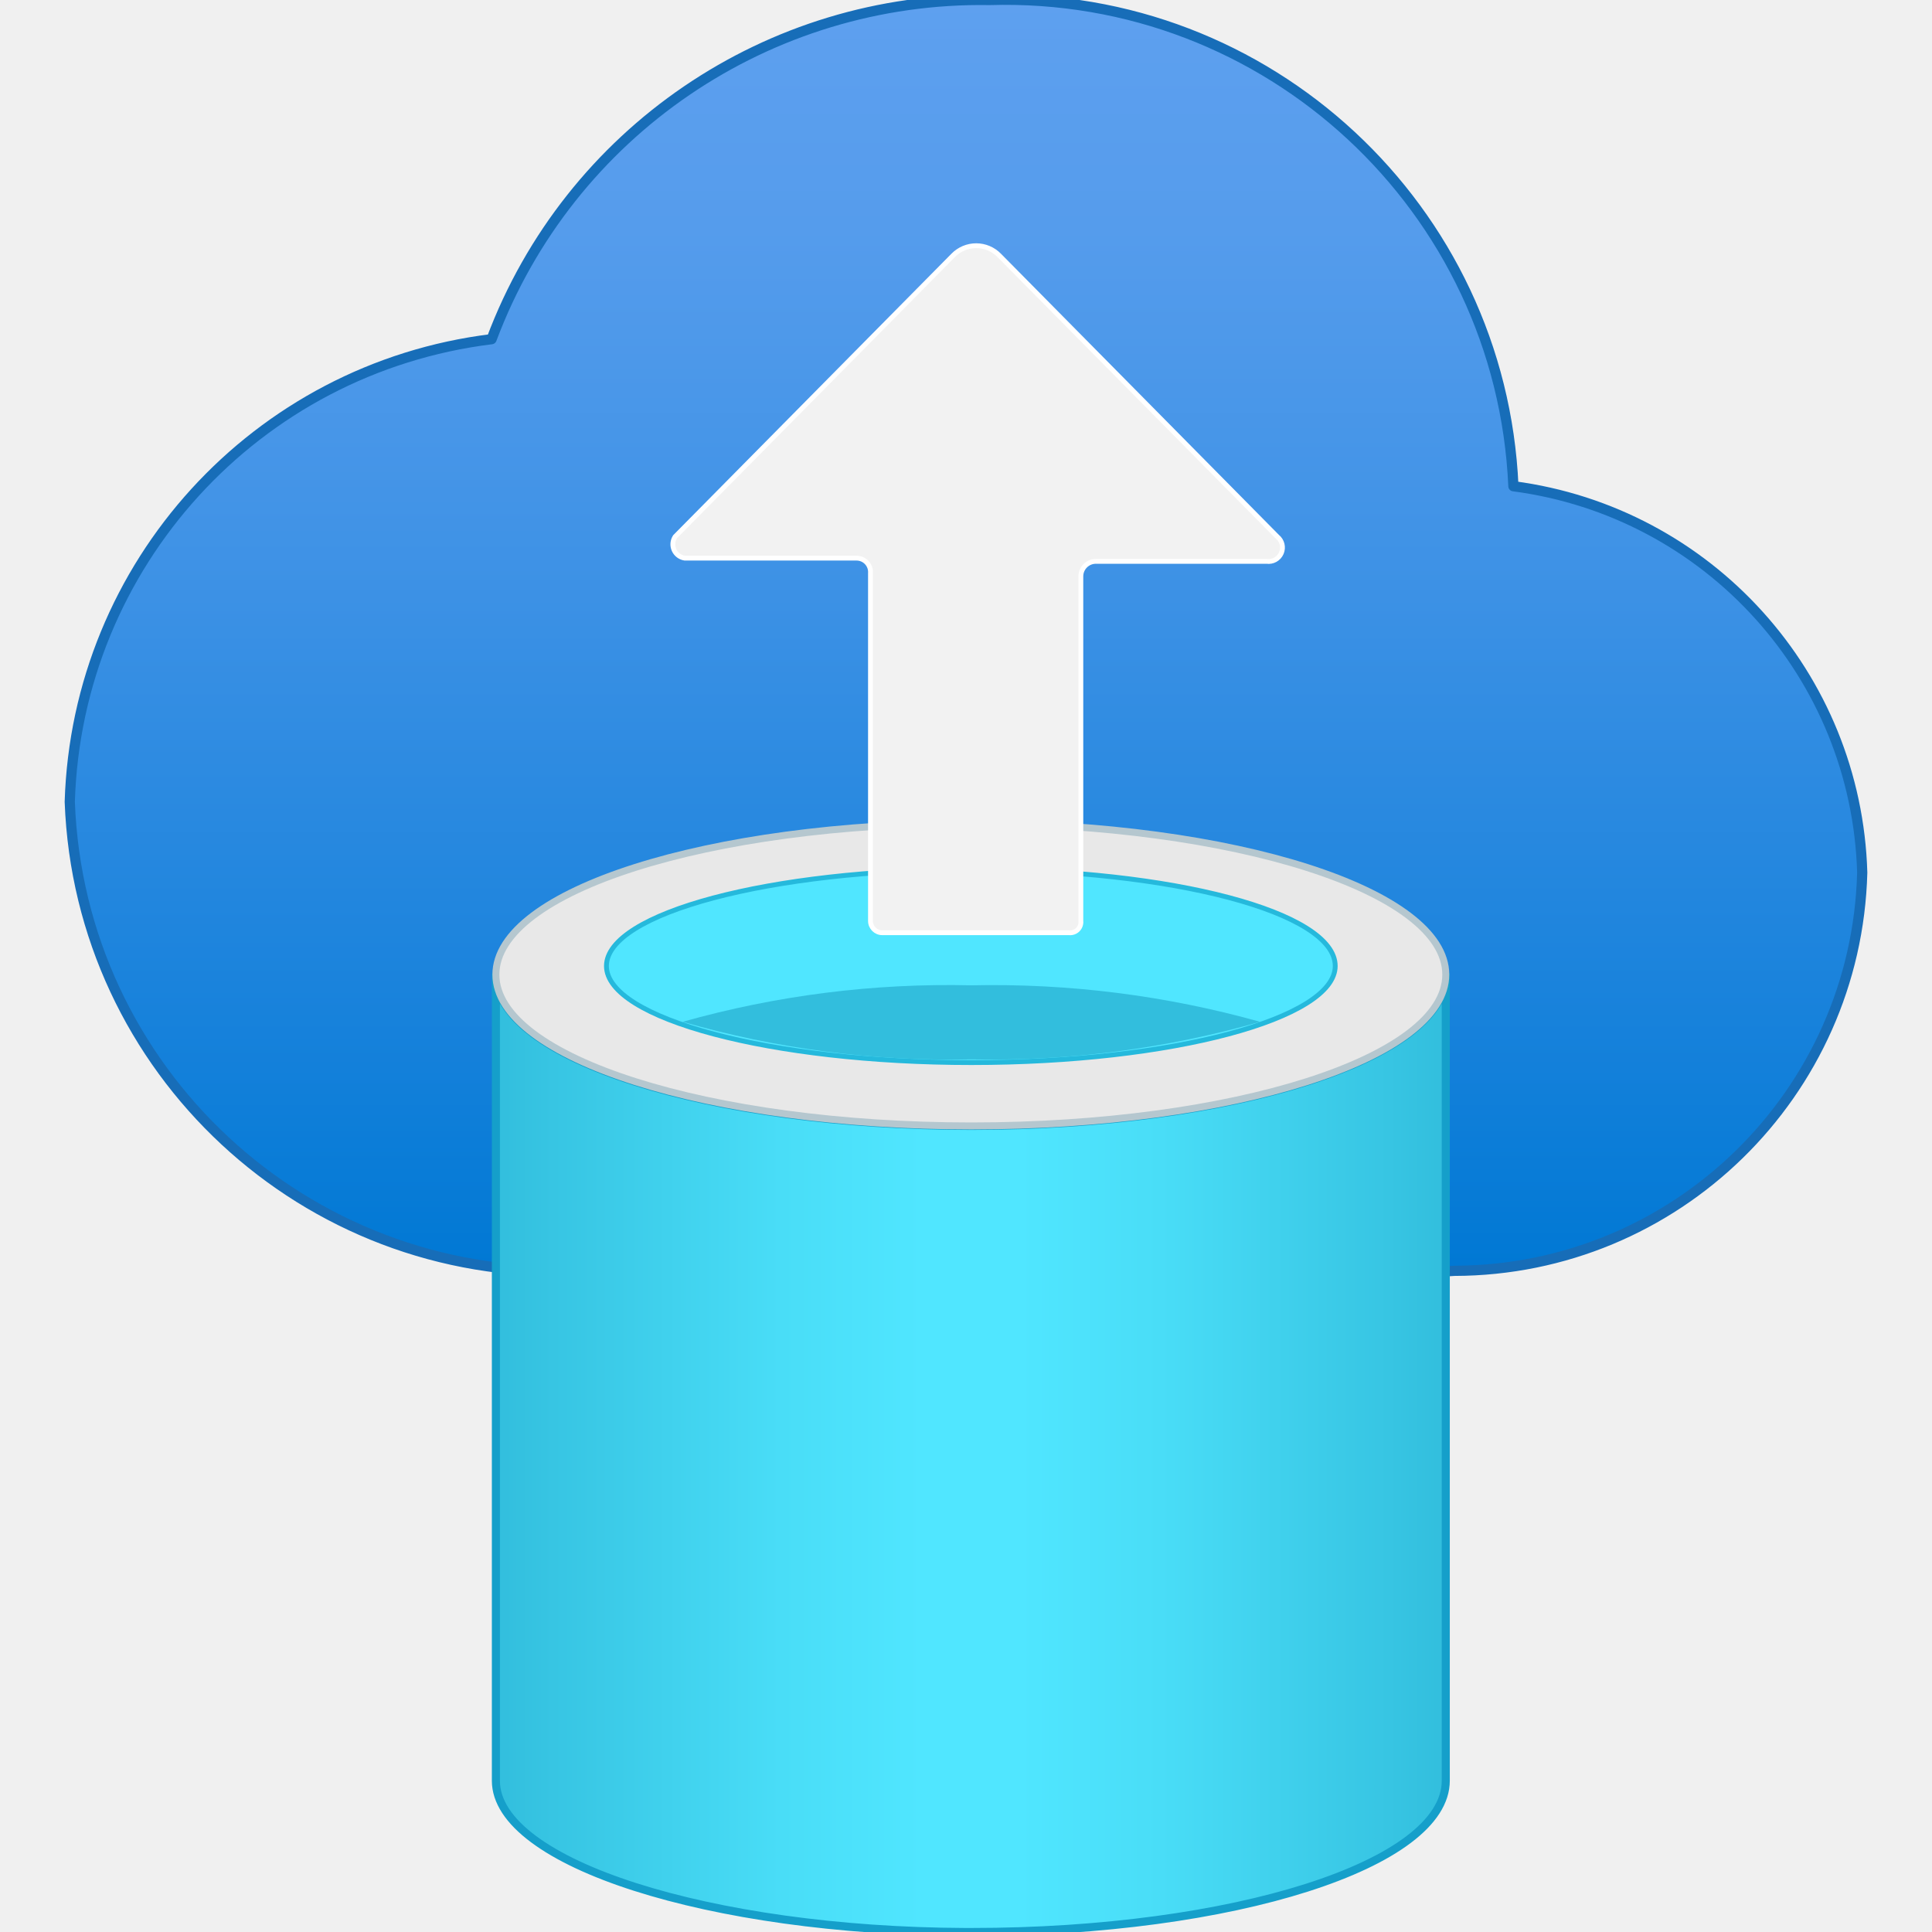
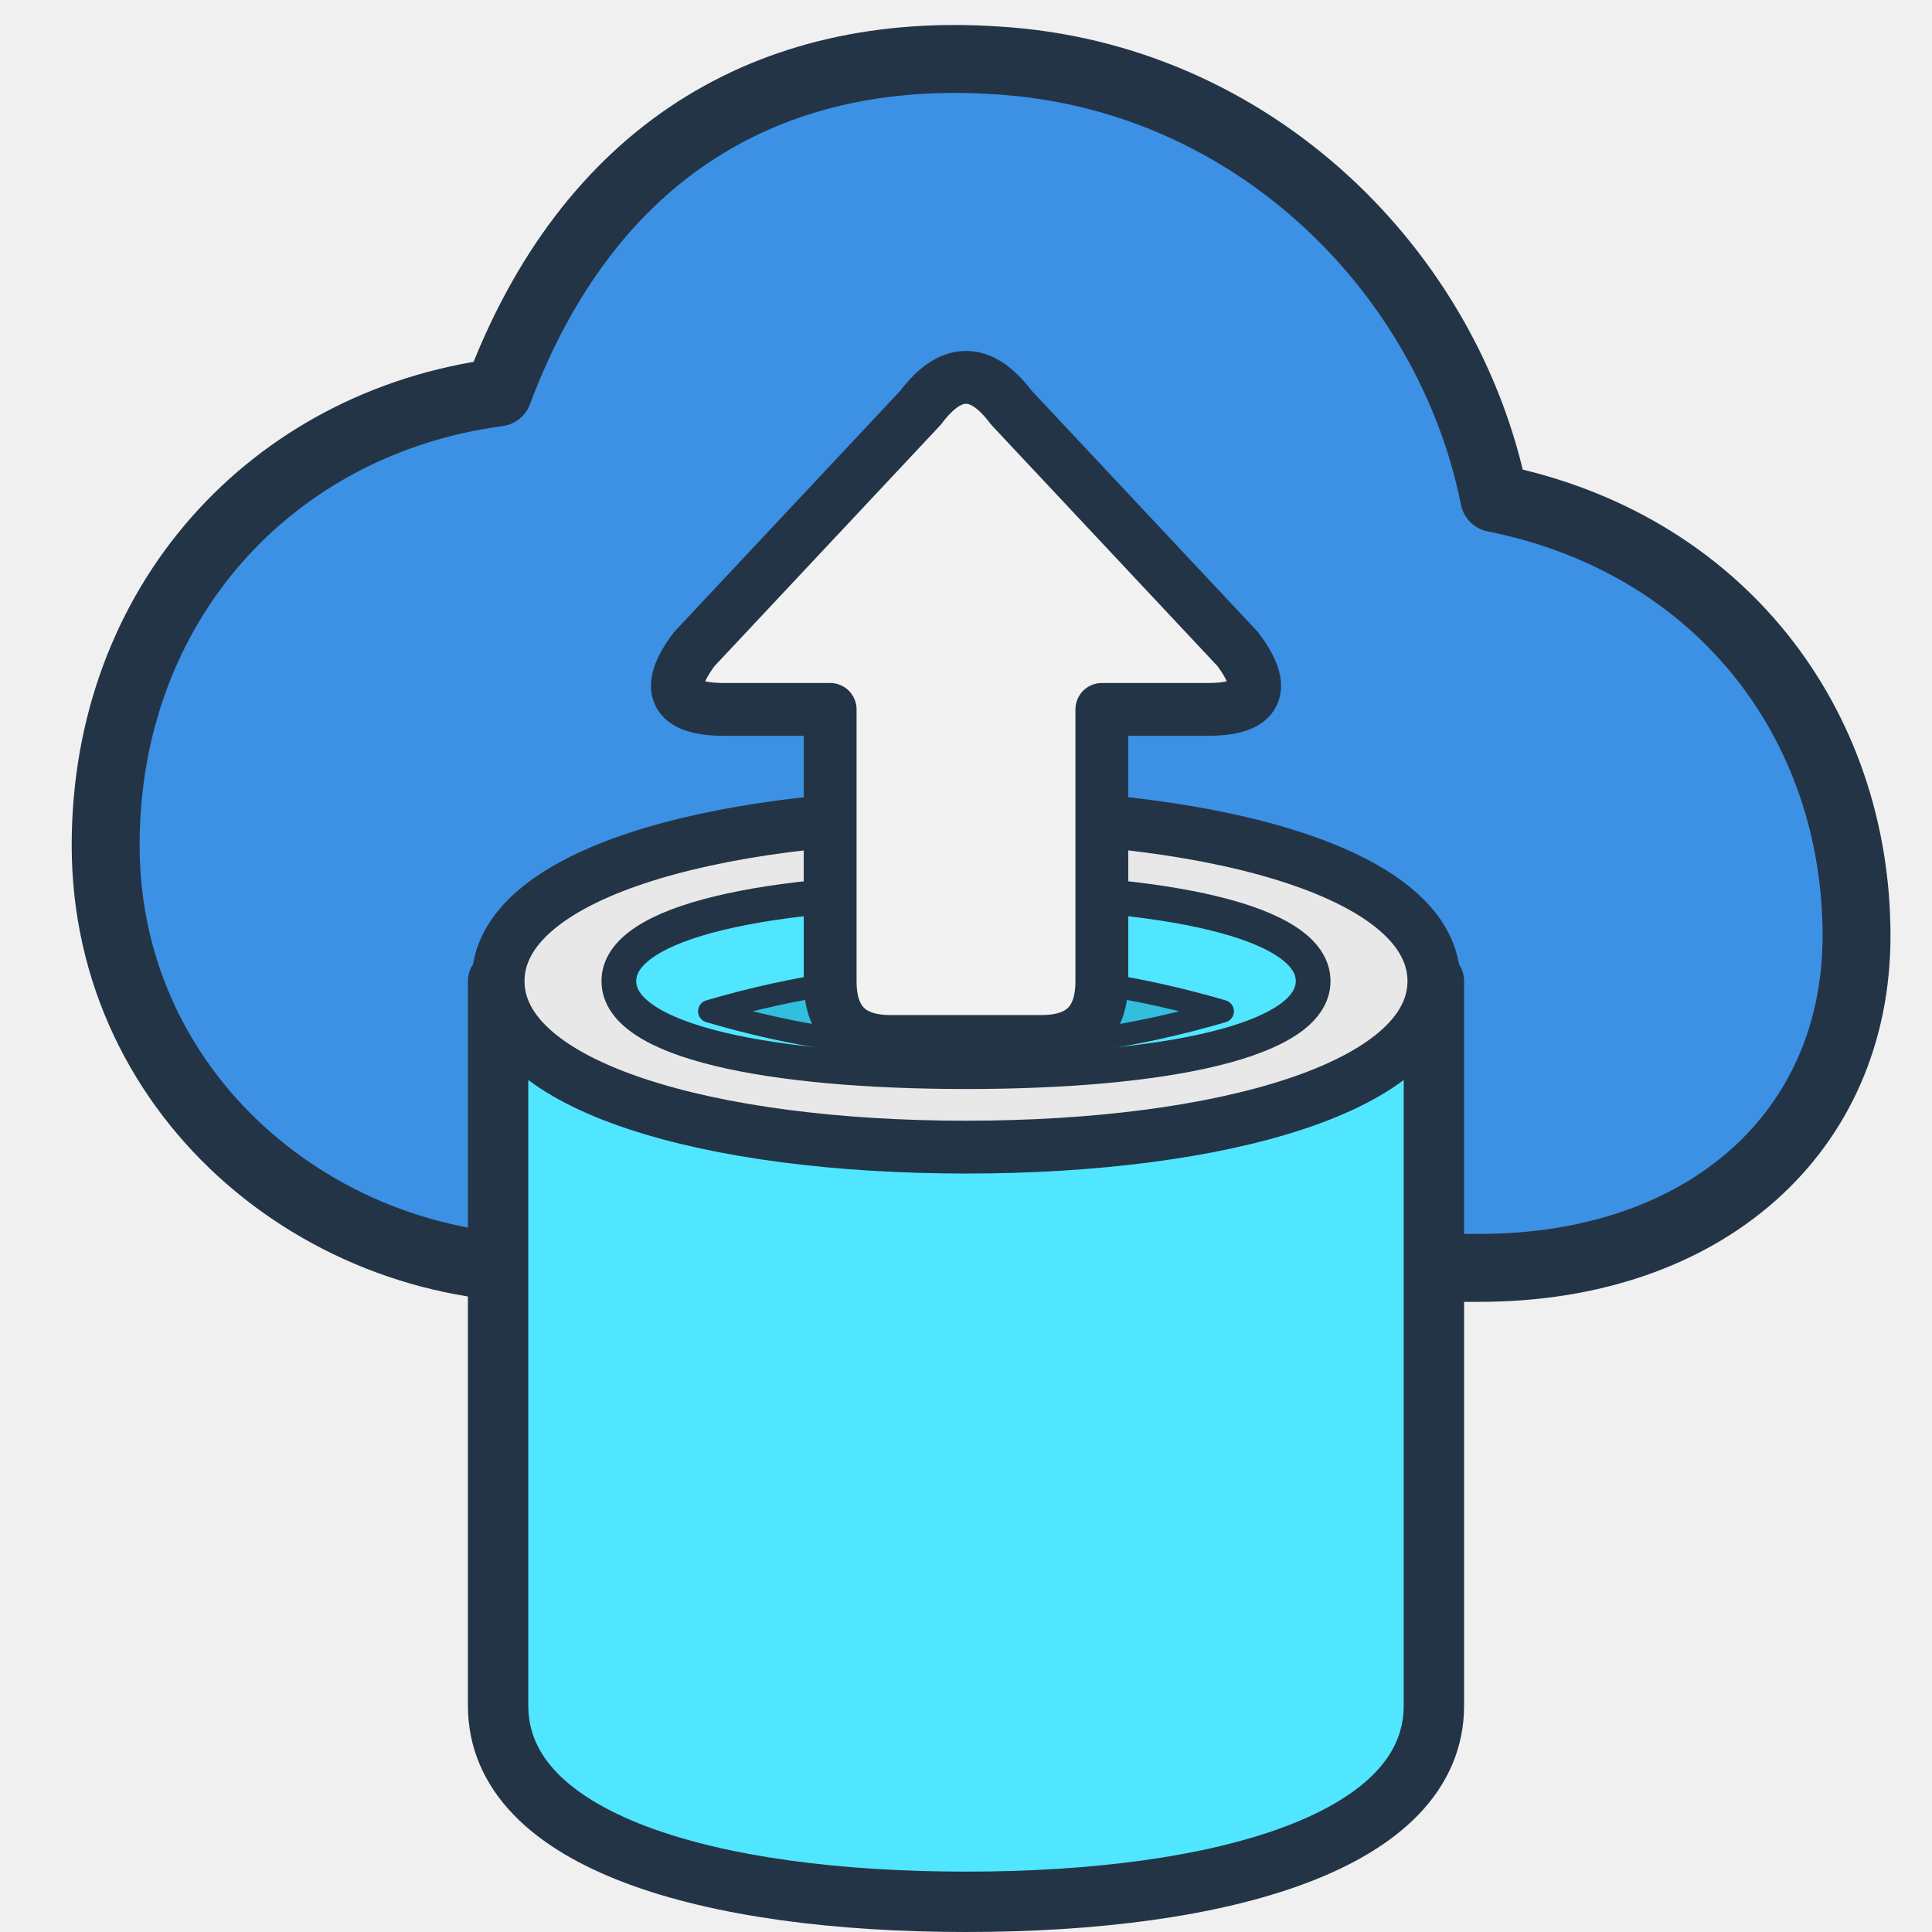
- <svg xmlns="http://www.w3.org/2000/svg" width="128" height="128" viewBox="0 0 128 128">
-   <defs>
-     <linearGradient id="cloudBlue" x1="9" y1="11.84" x2="9" y2="0" gradientUnits="userSpaceOnUse">
-       <stop offset="0" stop-color="#0078d4" />
-       <stop offset=".16" stop-color="#1380da" />
-       <stop offset=".53" stop-color="#3c91e5" />
-       <stop offset=".82" stop-color="#559cec" />
-       <stop offset="1" stop-color="#5ea0ef" />
-     </linearGradient>
-     <linearGradient id="databaseCyan" x1="4.62" y1="13.54" x2="13.47" y2="13.54" gradientUnits="userSpaceOnUse">
-       <stop offset="0" stop-color="#32bedd" />
-       <stop offset=".06" stop-color="#37c5e3" />
-       <stop offset=".3" stop-color="#49ddf7" />
-       <stop offset=".45" stop-color="#50e6ff" />
-       <stop offset=".55" stop-color="#50e6ff" />
-       <stop offset=".7" stop-color="#49ddf7" />
-       <stop offset=".94" stop-color="#37c5e3" />
-       <stop offset="1" stop-color="#32bedd" />
-     </linearGradient>
-   </defs>
-   <g transform="scale(7.111111)" stroke-linecap="round" stroke-linejoin="round">
-     <path d="M17.35 8.13              A3.74 3.74 0 0 0 14.1 4.53              A4.74 4.74 0 0 0 9.22 0              A4.87 4.87 0 0 0 4.58 3.16              A4.48 4.48 0 0 0 .65 7.47              A4.54 4.54 0 0 0 5.35 11.84              H13.35              A1.2 1.2 0 0 0 13.55 11.84              A3.81 3.81 0 0 0 17.35 8.13Z" fill="url(#cloudBlue)" stroke="#176db8" stroke-width=".095" />
-     <path d="M9.05 10.49              C6.60 10.49 4.62 9.86 4.62 9.08              V16.59              C4.62 17.36 6.62 17.99 8.99 18              H9.05              C11.49 18 13.47 17.37 13.47 16.59              V9.08              C13.47 9.86 11.49 10.49 9.05 10.49Z" fill="url(#databaseCyan)" stroke="#159fca" stroke-width=".075" />
-     <path d="M13.47 9.08              C13.47 9.86 11.49 10.49 9.05 10.49              S4.62 9.86 4.62 9.08              S6.60 7.67 9.05 7.67              S13.47 8.30 13.47 9.08Z" fill="#e8e8e8" stroke="#b5c7cf" stroke-width=".065" />
-     <path d="M12.44 9              C12.44 9.49 10.92 9.90 9.05 9.90              S5.65 9.49 5.65 9              S7.17 8.10 9.05 8.10              S12.44 8.50 12.44 9Z" fill="#50e6ff" stroke="#25b9dc" stroke-width=".045" />
-     <path d="M9.05 9.18              A9.13 9.13 0 0 0 6.36 9.52              A9 9 0 0 0 9.05 9.87              A9.09 9.09 0 0 0 11.74 9.52              A9.23 9.23 0 0 0 9.05 9.18Z" fill="#32bedd" />
-     <path d="M6.29 5              L8.88 2.38              A.3 .3 0 0 1 9.31 2.38              L11.90 5              A.13 .13 0 0 1 11.80 5.23              H10.21              A.14 .14 0 0 0 10.07 5.37              V8.58              A.1 .1 0 0 1 9.96 8.69              H8.22              A.11 .11 0 0 1 8.11 8.58              V5.34              A.13 .13 0 0 0 7.98 5.20              H6.38              A.13 .13 0 0 1 6.29 5Z" fill="#f2f2f2" stroke="#ffffff" stroke-width=".045" />
+ <svg xmlns="http://www.w3.org/2000/svg" width="128" height="128" viewBox="0 0 128 128" fill="none">
+   <g stroke-linecap="round" stroke-linejoin="round">
+     <path d="M38 84 C22 85 7 73 7 56 C7 40 18 28 33 26 C39 10 51 3 66 4 C83 5 96 18 99 33 C114 36 123 48 123 62 C123 75 113 84 98 84 Z" fill="#3C91E5" stroke="#243447" stroke-width="4.5" />
+     <path d="M33 65 L33 113 C33 122 47 126 64 126 C81 126 95 122 95 113 L95 65 Z" fill="#50E6FF" stroke="#243447" stroke-width="4" />
+     <path d="M33 65 C33 58 47 54 64 54 C81 54 95 58 95 65 C95 72 81 76 64 76 C47 76 33 72 33 65 Z" fill="#E8E8E8" stroke="#243447" stroke-width="3.5" />
+     <path d="M41 65 C41 61 51 59 64 59 C77 59 87 61 87 65 C87 69 77 71 64 71 C51 71 41 69 41 65 Z" fill="#50E6FF" stroke="#243447" stroke-width="2.3" />
+     <path d="M47 67 Q64 62 81 67 Q64 72 47 67 Z" fill="#32BEDD" stroke="#243447" stroke-width="1.5" />
+     <path d="M46 43 L61 27 Q64 23 67 27 L82 43 Q85 47 80 47 L73 47 L73 65 Q73 69 69 69 L59 69 Q55 69 55 65 L55 47 L48 47 Q43 47 46 43 Z" fill="#F2F2F2" stroke="#243447" stroke-width="3.5" />
  </g>
</svg>
